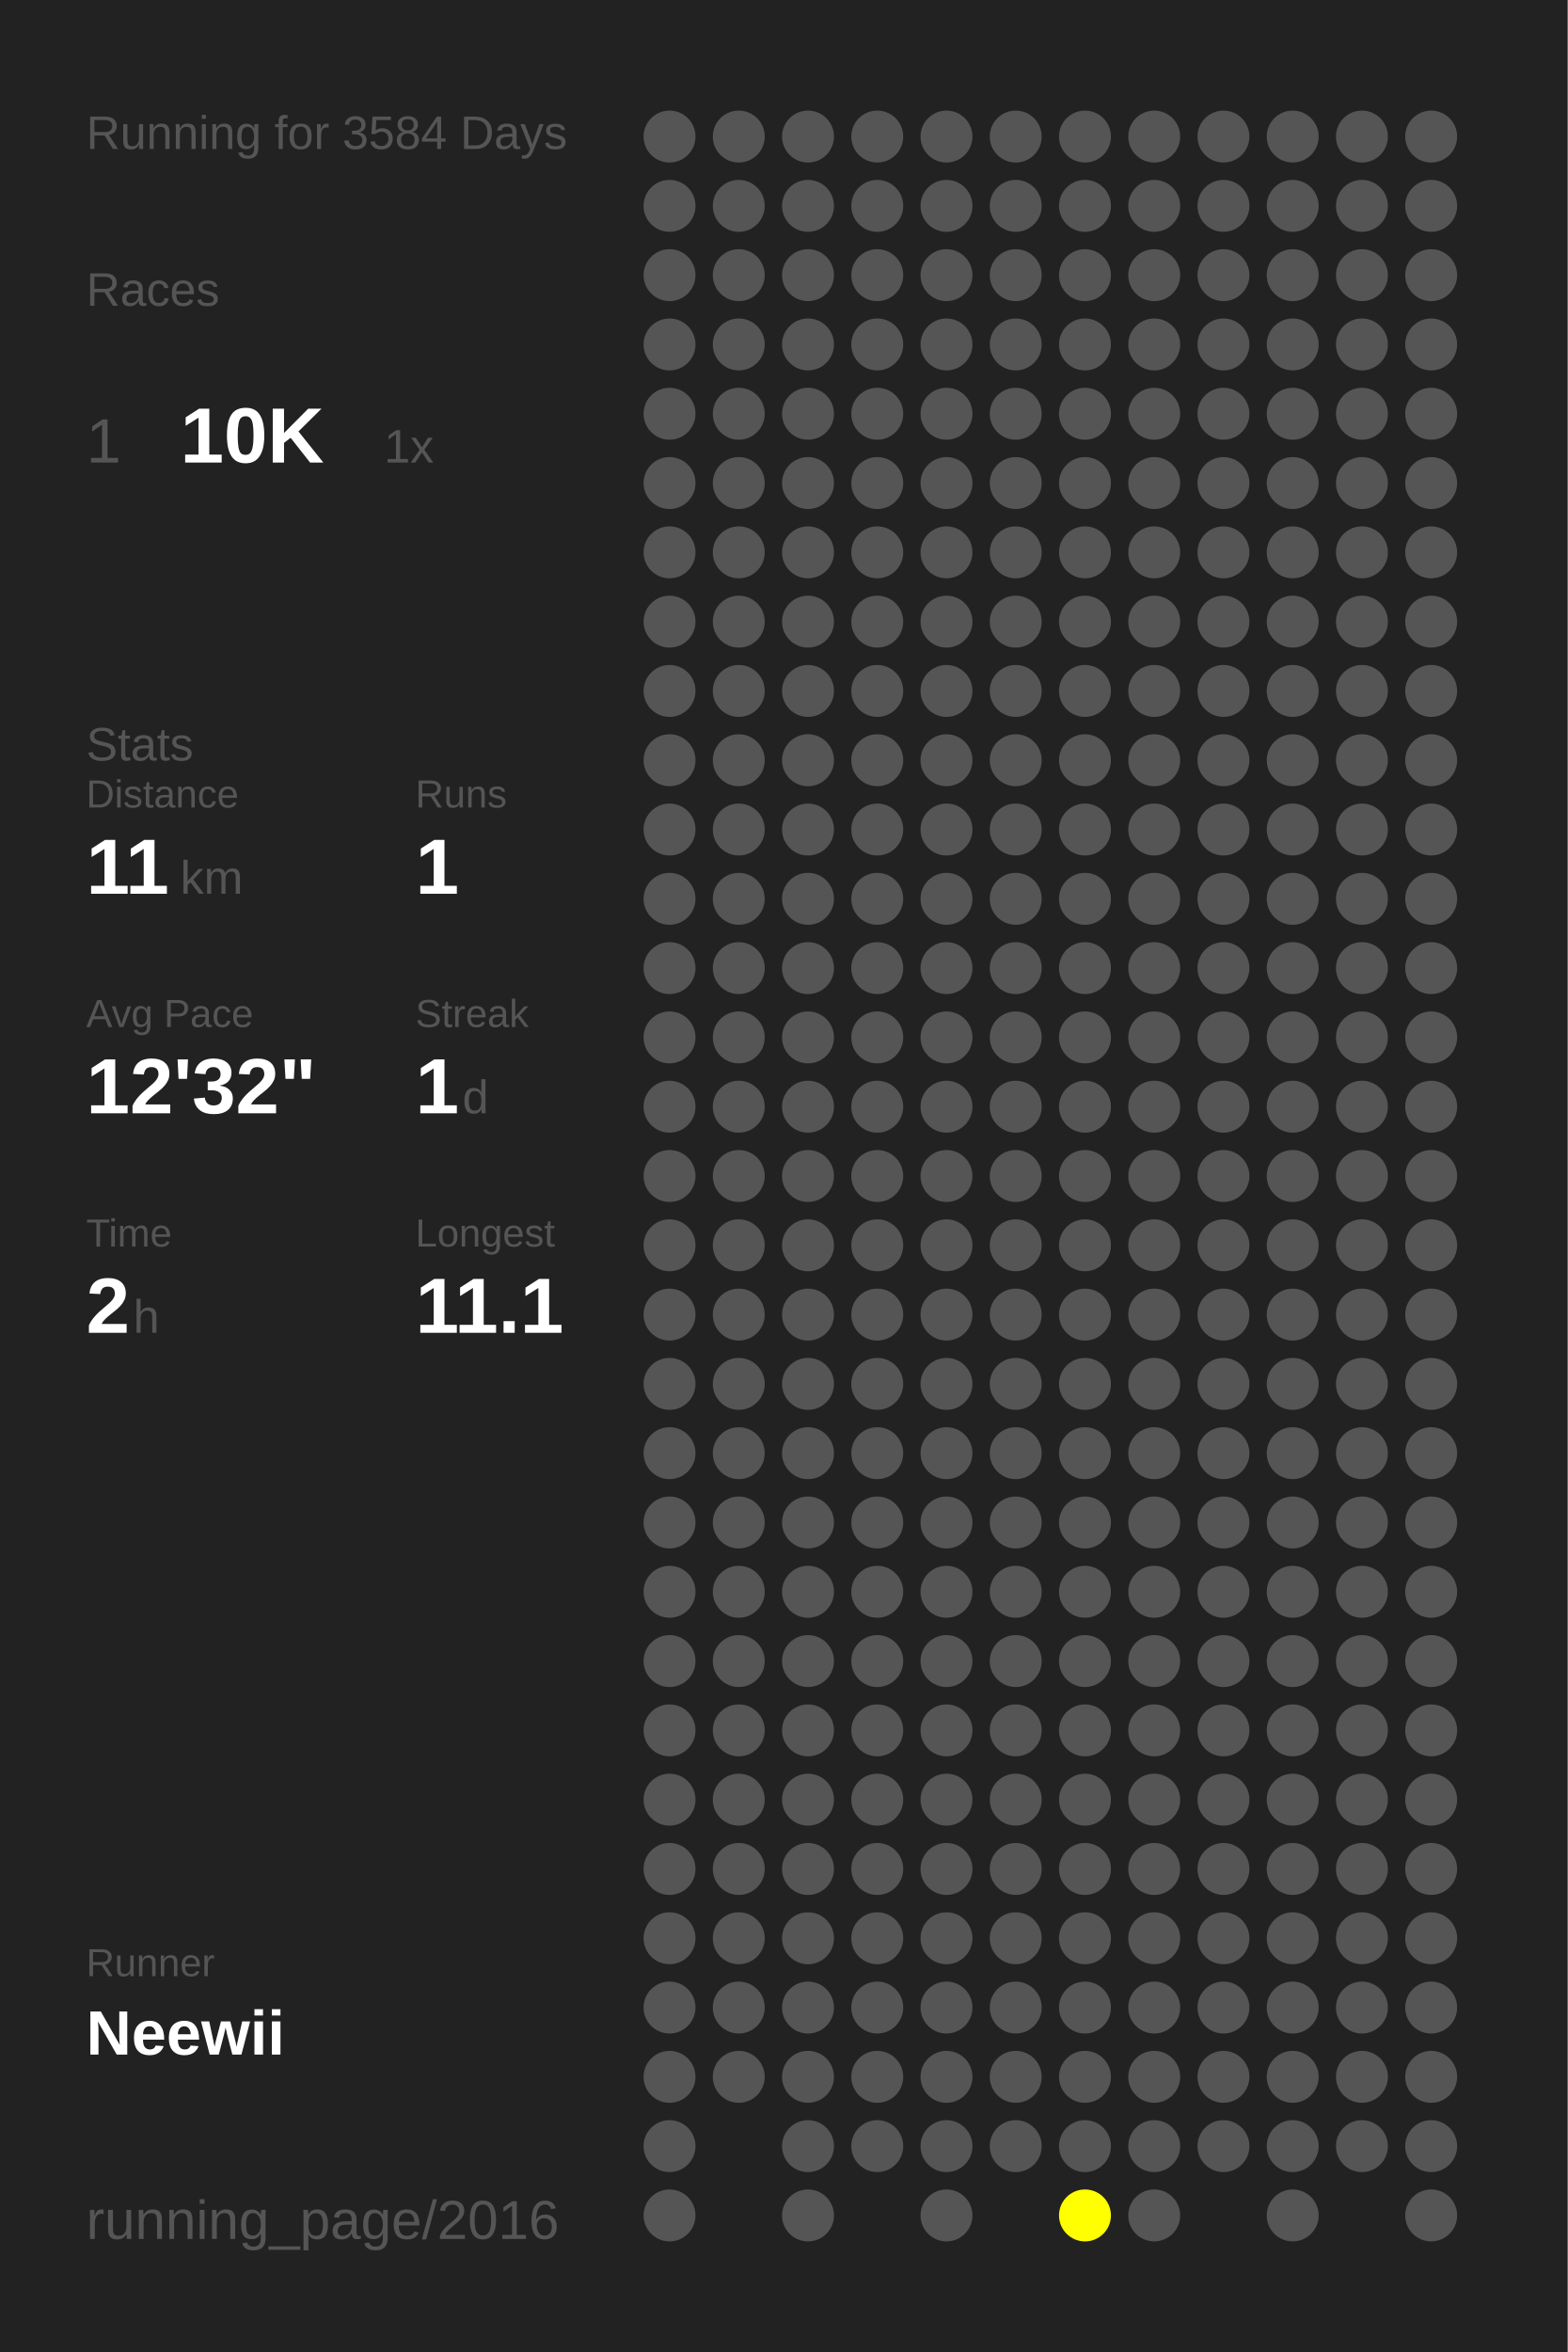
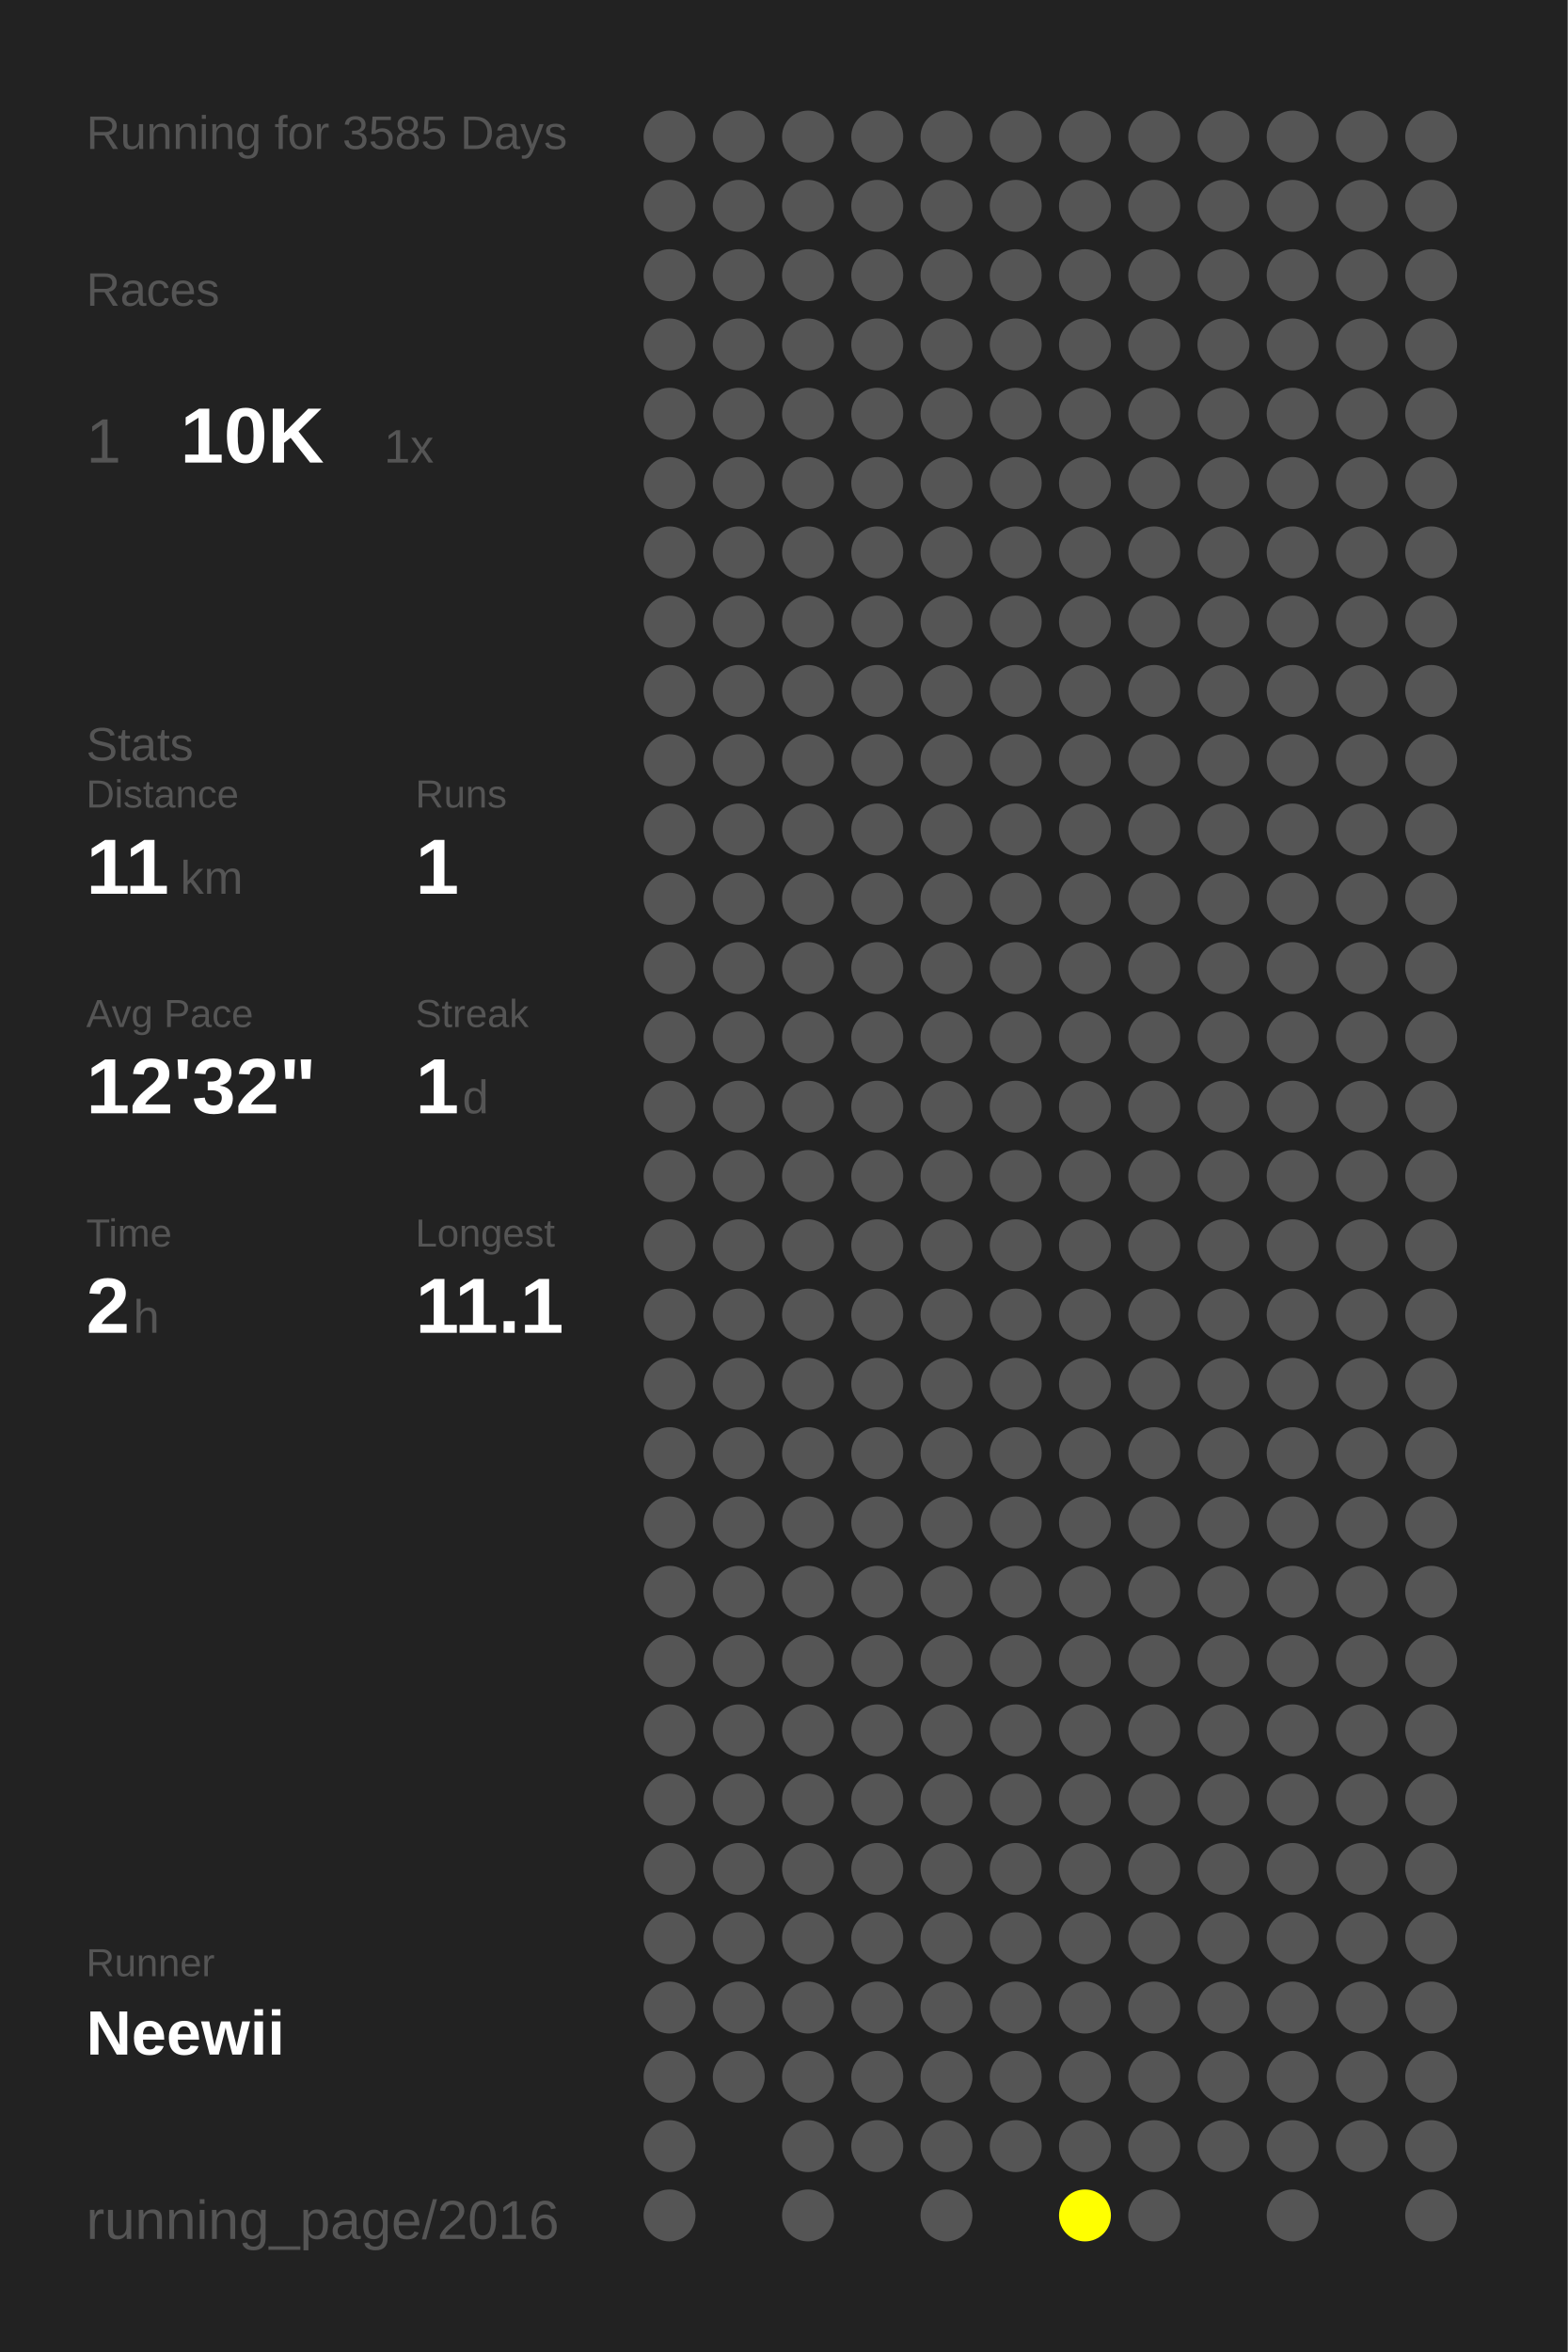
<svg xmlns="http://www.w3.org/2000/svg" baseProfile="full" height="300mm" version="1.1" viewBox="0,0,200,300" width="200mm">
  <defs />
  <rect fill="#222222" height="300" width="200" x="0" y="0" />
-   <text fill="#555555" style="font-size:6px; font-family:Arial;" x="11" y="19">Running for 3584 Days</text>
+   <text fill="#555555" style="font-size:6px; font-family:Arial;" x="11" y="19">Running for 3585 Days</text>
  <text fill="#555555" style="font-size:6px; font-family:Arial;" x="11" y="39">Races</text>
  <text fill="#555555" style="font-size:8px; font-family:Arial;" x="11" y="59">1</text>
  <text fill="#FFFFFF" style="font-size:10px; font-family:Arial; font-weight:bold;" x="23" y="59">10K</text>
  <text fill="#555555" style="font-size:6px; font-family:Arial;" x="49" y="59">1x</text>
  <text fill="#555555" style="font-size:6px; font-family:Arial;" x="11" y="97">Stats</text>
  <text fill="#555555" style="font-size:5px; font-family:Arial;" x="11" y="103">Distance</text>
  <text fill="#FFFFFF" style="font-size:10px; font-family:Arial; font-weight:bold;" x="11" y="114">11</text>
  <text fill="#555555" style="font-size:6px; font-family:Arial;" x="23" y="114">km</text>
  <text fill="#555555" style="font-size:5px; font-family:Arial;" x="53" y="103">Runs</text>
  <text fill="#FFFFFF" style="font-size:10px; font-family:Arial; font-weight:bold;" x="53" y="114">1</text>
  <text fill="#555555" style="font-size:5px; font-family:Arial;" x="11" y="131">Avg Pace</text>
  <text fill="#FFFFFF" style="font-size:10px; font-family:Arial; font-weight:bold;" x="11" y="142">12'32"</text>
  <text fill="#555555" style="font-size:5px; font-family:Arial;" x="53" y="131">Streak</text>
  <text fill="#FFFFFF" style="font-size:10px; font-family:Arial; font-weight:bold;" x="53" y="142">1</text>
  <text fill="#555555" style="font-size:6px; font-family:Arial;" x="59" y="142">d</text>
  <text fill="#555555" style="font-size:5px; font-family:Arial;" x="11" y="159">Time</text>
  <text fill="#FFFFFF" style="font-size:10px; font-family:Arial; font-weight:bold;" x="11" y="170">2</text>
  <text fill="#555555" style="font-size:6px; font-family:Arial;" x="17" y="170">h</text>
  <text fill="#555555" style="font-size:5px; font-family:Arial;" x="53" y="159">Longest</text>
  <text fill="#FFFFFF" style="font-size:10px; font-family:Arial; font-weight:bold;" x="53" y="170">11.1</text>
  <text fill="#555555" style="font-size:5px; font-family:Arial;" x="11" y="252.065">Runner</text>
  <text fill="#FFFFFF" style="font-size:8px; font-family:Arial; font-weight:bold;" x="11" y="262.065">Neewii</text>
  <text fill="#555555" style="font-size:7px; font-family:Arial;" x="11" y="285.581">running_page/2016</text>
  <circle cx="85.417" cy="17.419" fill="#555555" r="3.312" />
  <circle cx="85.417" cy="26.258" fill="#555555" r="3.312" />
  <circle cx="85.417" cy="35.097" fill="#555555" r="3.312" />
  <circle cx="85.417" cy="43.935" fill="#555555" r="3.312" />
  <circle cx="85.417" cy="52.774" fill="#555555" r="3.312" />
  <circle cx="85.417" cy="61.613" fill="#555555" r="3.312" />
  <circle cx="85.417" cy="70.452" fill="#555555" r="3.312" />
  <circle cx="85.417" cy="79.29" fill="#555555" r="3.312" />
  <circle cx="85.417" cy="88.129" fill="#555555" r="3.312" />
  <circle cx="85.417" cy="96.968" fill="#555555" r="3.312" />
  <circle cx="85.417" cy="105.806" fill="#555555" r="3.312" />
  <circle cx="85.417" cy="114.645" fill="#555555" r="3.312" />
  <circle cx="85.417" cy="123.484" fill="#555555" r="3.312" />
  <circle cx="85.417" cy="132.323" fill="#555555" r="3.312" />
  <circle cx="85.417" cy="141.161" fill="#555555" r="3.312" />
  <circle cx="85.417" cy="150" fill="#555555" r="3.312" />
  <circle cx="85.417" cy="158.839" fill="#555555" r="3.312" />
  <circle cx="85.417" cy="167.677" fill="#555555" r="3.312" />
  <circle cx="85.417" cy="176.516" fill="#555555" r="3.312" />
  <circle cx="85.417" cy="185.355" fill="#555555" r="3.312" />
  <circle cx="85.417" cy="194.194" fill="#555555" r="3.312" />
  <circle cx="85.417" cy="203.032" fill="#555555" r="3.312" />
  <circle cx="85.417" cy="211.871" fill="#555555" r="3.312" />
  <circle cx="85.417" cy="220.71" fill="#555555" r="3.312" />
  <circle cx="85.417" cy="229.548" fill="#555555" r="3.312" />
  <circle cx="85.417" cy="238.387" fill="#555555" r="3.312" />
  <circle cx="85.417" cy="247.226" fill="#555555" r="3.312" />
  <circle cx="85.417" cy="256.065" fill="#555555" r="3.312" />
  <circle cx="85.417" cy="264.903" fill="#555555" r="3.312" />
  <circle cx="85.417" cy="273.742" fill="#555555" r="3.312" />
  <circle cx="85.417" cy="282.581" fill="#555555" r="3.312" />
  <circle cx="94.25" cy="17.419" fill="#555555" r="3.312" />
  <circle cx="94.25" cy="26.258" fill="#555555" r="3.312" />
  <circle cx="94.25" cy="35.097" fill="#555555" r="3.312" />
  <circle cx="94.25" cy="43.935" fill="#555555" r="3.312" />
  <circle cx="94.25" cy="52.774" fill="#555555" r="3.312" />
  <circle cx="94.25" cy="61.613" fill="#555555" r="3.312" />
  <circle cx="94.25" cy="70.452" fill="#555555" r="3.312" />
  <circle cx="94.25" cy="79.29" fill="#555555" r="3.312" />
  <circle cx="94.25" cy="88.129" fill="#555555" r="3.312" />
  <circle cx="94.25" cy="96.968" fill="#555555" r="3.312" />
  <circle cx="94.25" cy="105.806" fill="#555555" r="3.312" />
  <circle cx="94.25" cy="114.645" fill="#555555" r="3.312" />
  <circle cx="94.25" cy="123.484" fill="#555555" r="3.312" />
  <circle cx="94.25" cy="132.323" fill="#555555" r="3.312" />
  <circle cx="94.25" cy="141.161" fill="#555555" r="3.312" />
  <circle cx="94.25" cy="150" fill="#555555" r="3.312" />
  <circle cx="94.25" cy="158.839" fill="#555555" r="3.312" />
  <circle cx="94.25" cy="167.677" fill="#555555" r="3.312" />
  <circle cx="94.25" cy="176.516" fill="#555555" r="3.312" />
  <circle cx="94.25" cy="185.355" fill="#555555" r="3.312" />
  <circle cx="94.25" cy="194.194" fill="#555555" r="3.312" />
  <circle cx="94.25" cy="203.032" fill="#555555" r="3.312" />
  <circle cx="94.25" cy="211.871" fill="#555555" r="3.312" />
  <circle cx="94.25" cy="220.71" fill="#555555" r="3.312" />
  <circle cx="94.25" cy="229.548" fill="#555555" r="3.312" />
  <circle cx="94.25" cy="238.387" fill="#555555" r="3.312" />
  <circle cx="94.25" cy="247.226" fill="#555555" r="3.312" />
  <circle cx="94.25" cy="256.065" fill="#555555" r="3.312" />
  <circle cx="94.25" cy="264.903" fill="#555555" r="3.312" />
  <circle cx="103.083" cy="17.419" fill="#555555" r="3.312" />
  <circle cx="103.083" cy="26.258" fill="#555555" r="3.312" />
  <circle cx="103.083" cy="35.097" fill="#555555" r="3.312" />
  <circle cx="103.083" cy="43.935" fill="#555555" r="3.312" />
  <circle cx="103.083" cy="52.774" fill="#555555" r="3.312" />
  <circle cx="103.083" cy="61.613" fill="#555555" r="3.312" />
  <circle cx="103.083" cy="70.452" fill="#555555" r="3.312" />
  <circle cx="103.083" cy="79.29" fill="#555555" r="3.312" />
  <circle cx="103.083" cy="88.129" fill="#555555" r="3.312" />
  <circle cx="103.083" cy="96.968" fill="#555555" r="3.312" />
  <circle cx="103.083" cy="105.806" fill="#555555" r="3.312" />
  <circle cx="103.083" cy="114.645" fill="#555555" r="3.312" />
  <circle cx="103.083" cy="123.484" fill="#555555" r="3.312" />
  <circle cx="103.083" cy="132.323" fill="#555555" r="3.312" />
  <circle cx="103.083" cy="141.161" fill="#555555" r="3.312" />
  <circle cx="103.083" cy="150" fill="#555555" r="3.312" />
  <circle cx="103.083" cy="158.839" fill="#555555" r="3.312" />
  <circle cx="103.083" cy="167.677" fill="#555555" r="3.312" />
  <circle cx="103.083" cy="176.516" fill="#555555" r="3.312" />
  <circle cx="103.083" cy="185.355" fill="#555555" r="3.312" />
  <circle cx="103.083" cy="194.194" fill="#555555" r="3.312" />
  <circle cx="103.083" cy="203.032" fill="#555555" r="3.312" />
  <circle cx="103.083" cy="211.871" fill="#555555" r="3.312" />
  <circle cx="103.083" cy="220.71" fill="#555555" r="3.312" />
  <circle cx="103.083" cy="229.548" fill="#555555" r="3.312" />
  <circle cx="103.083" cy="238.387" fill="#555555" r="3.312" />
  <circle cx="103.083" cy="247.226" fill="#555555" r="3.312" />
  <circle cx="103.083" cy="256.065" fill="#555555" r="3.312" />
  <circle cx="103.083" cy="264.903" fill="#555555" r="3.312" />
  <circle cx="103.083" cy="273.742" fill="#555555" r="3.312" />
  <circle cx="103.083" cy="282.581" fill="#555555" r="3.312" />
  <circle cx="111.917" cy="17.419" fill="#555555" r="3.312" />
  <circle cx="111.917" cy="26.258" fill="#555555" r="3.312" />
  <circle cx="111.917" cy="35.097" fill="#555555" r="3.312" />
  <circle cx="111.917" cy="43.935" fill="#555555" r="3.312" />
  <circle cx="111.917" cy="52.774" fill="#555555" r="3.312" />
  <circle cx="111.917" cy="61.613" fill="#555555" r="3.312" />
  <circle cx="111.917" cy="70.452" fill="#555555" r="3.312" />
  <circle cx="111.917" cy="79.29" fill="#555555" r="3.312" />
  <circle cx="111.917" cy="88.129" fill="#555555" r="3.312" />
  <circle cx="111.917" cy="96.968" fill="#555555" r="3.312" />
  <circle cx="111.917" cy="105.806" fill="#555555" r="3.312" />
  <circle cx="111.917" cy="114.645" fill="#555555" r="3.312" />
  <circle cx="111.917" cy="123.484" fill="#555555" r="3.312" />
  <circle cx="111.917" cy="132.323" fill="#555555" r="3.312" />
  <circle cx="111.917" cy="141.161" fill="#555555" r="3.312" />
  <circle cx="111.917" cy="150" fill="#555555" r="3.312" />
  <circle cx="111.917" cy="158.839" fill="#555555" r="3.312" />
  <circle cx="111.917" cy="167.677" fill="#555555" r="3.312" />
  <circle cx="111.917" cy="176.516" fill="#555555" r="3.312" />
  <circle cx="111.917" cy="185.355" fill="#555555" r="3.312" />
  <circle cx="111.917" cy="194.194" fill="#555555" r="3.312" />
  <circle cx="111.917" cy="203.032" fill="#555555" r="3.312" />
  <circle cx="111.917" cy="211.871" fill="#555555" r="3.312" />
  <circle cx="111.917" cy="220.71" fill="#555555" r="3.312" />
  <circle cx="111.917" cy="229.548" fill="#555555" r="3.312" />
  <circle cx="111.917" cy="238.387" fill="#555555" r="3.312" />
  <circle cx="111.917" cy="247.226" fill="#555555" r="3.312" />
  <circle cx="111.917" cy="256.065" fill="#555555" r="3.312" />
  <circle cx="111.917" cy="264.903" fill="#555555" r="3.312" />
  <circle cx="111.917" cy="273.742" fill="#555555" r="3.312" />
  <circle cx="120.75" cy="17.419" fill="#555555" r="3.312" />
  <circle cx="120.75" cy="26.258" fill="#555555" r="3.312" />
  <circle cx="120.75" cy="35.097" fill="#555555" r="3.312" />
  <circle cx="120.75" cy="43.935" fill="#555555" r="3.312" />
  <circle cx="120.75" cy="52.774" fill="#555555" r="3.312" />
  <circle cx="120.75" cy="61.613" fill="#555555" r="3.312" />
  <circle cx="120.75" cy="70.452" fill="#555555" r="3.312" />
  <circle cx="120.75" cy="79.29" fill="#555555" r="3.312" />
  <circle cx="120.75" cy="88.129" fill="#555555" r="3.312" />
  <circle cx="120.75" cy="96.968" fill="#555555" r="3.312" />
  <circle cx="120.75" cy="105.806" fill="#555555" r="3.312" />
  <circle cx="120.75" cy="114.645" fill="#555555" r="3.312" />
  <circle cx="120.75" cy="123.484" fill="#555555" r="3.312" />
  <circle cx="120.75" cy="132.323" fill="#555555" r="3.312" />
  <circle cx="120.75" cy="141.161" fill="#555555" r="3.312" />
  <circle cx="120.75" cy="150" fill="#555555" r="3.312" />
  <circle cx="120.75" cy="158.839" fill="#555555" r="3.312" />
  <circle cx="120.75" cy="167.677" fill="#555555" r="3.312" />
  <circle cx="120.75" cy="176.516" fill="#555555" r="3.312" />
  <circle cx="120.75" cy="185.355" fill="#555555" r="3.312" />
  <circle cx="120.75" cy="194.194" fill="#555555" r="3.312" />
  <circle cx="120.75" cy="203.032" fill="#555555" r="3.312" />
  <circle cx="120.75" cy="211.871" fill="#555555" r="3.312" />
  <circle cx="120.75" cy="220.71" fill="#555555" r="3.312" />
  <circle cx="120.75" cy="229.548" fill="#555555" r="3.312" />
  <circle cx="120.75" cy="238.387" fill="#555555" r="3.312" />
  <circle cx="120.75" cy="247.226" fill="#555555" r="3.312" />
  <circle cx="120.75" cy="256.065" fill="#555555" r="3.312" />
  <circle cx="120.75" cy="264.903" fill="#555555" r="3.312" />
  <circle cx="120.75" cy="273.742" fill="#555555" r="3.312" />
  <circle cx="120.75" cy="282.581" fill="#555555" r="3.312" />
  <circle cx="129.583" cy="17.419" fill="#555555" r="3.312" />
  <circle cx="129.583" cy="26.258" fill="#555555" r="3.312" />
  <circle cx="129.583" cy="35.097" fill="#555555" r="3.312" />
  <circle cx="129.583" cy="43.935" fill="#555555" r="3.312" />
  <circle cx="129.583" cy="52.774" fill="#555555" r="3.312" />
  <circle cx="129.583" cy="61.613" fill="#555555" r="3.312" />
  <circle cx="129.583" cy="70.452" fill="#555555" r="3.312" />
  <circle cx="129.583" cy="79.29" fill="#555555" r="3.312" />
  <circle cx="129.583" cy="88.129" fill="#555555" r="3.312" />
  <circle cx="129.583" cy="96.968" fill="#555555" r="3.312" />
  <circle cx="129.583" cy="105.806" fill="#555555" r="3.312" />
  <circle cx="129.583" cy="114.645" fill="#555555" r="3.312" />
  <circle cx="129.583" cy="123.484" fill="#555555" r="3.312" />
  <circle cx="129.583" cy="132.323" fill="#555555" r="3.312" />
  <circle cx="129.583" cy="141.161" fill="#555555" r="3.312" />
  <circle cx="129.583" cy="150" fill="#555555" r="3.312" />
  <circle cx="129.583" cy="158.839" fill="#555555" r="3.312" />
  <circle cx="129.583" cy="167.677" fill="#555555" r="3.312" />
  <circle cx="129.583" cy="176.516" fill="#555555" r="3.312" />
  <circle cx="129.583" cy="185.355" fill="#555555" r="3.312" />
  <circle cx="129.583" cy="194.194" fill="#555555" r="3.312" />
  <circle cx="129.583" cy="203.032" fill="#555555" r="3.312" />
  <circle cx="129.583" cy="211.871" fill="#555555" r="3.312" />
  <circle cx="129.583" cy="220.71" fill="#555555" r="3.312" />
  <circle cx="129.583" cy="229.548" fill="#555555" r="3.312" />
  <circle cx="129.583" cy="238.387" fill="#555555" r="3.312" />
  <circle cx="129.583" cy="247.226" fill="#555555" r="3.312" />
  <circle cx="129.583" cy="256.065" fill="#555555" r="3.312" />
  <circle cx="129.583" cy="264.903" fill="#555555" r="3.312" />
  <circle cx="129.583" cy="273.742" fill="#555555" r="3.312" />
  <circle cx="138.417" cy="17.419" fill="#555555" r="3.312" />
  <circle cx="138.417" cy="26.258" fill="#555555" r="3.312" />
  <circle cx="138.417" cy="35.097" fill="#555555" r="3.312" />
  <circle cx="138.417" cy="43.935" fill="#555555" r="3.312" />
  <circle cx="138.417" cy="52.774" fill="#555555" r="3.312" />
  <circle cx="138.417" cy="61.613" fill="#555555" r="3.312" />
  <circle cx="138.417" cy="70.452" fill="#555555" r="3.312" />
  <circle cx="138.417" cy="79.29" fill="#555555" r="3.312" />
  <circle cx="138.417" cy="88.129" fill="#555555" r="3.312" />
  <circle cx="138.417" cy="96.968" fill="#555555" r="3.312" />
  <circle cx="138.417" cy="105.806" fill="#555555" r="3.312" />
  <circle cx="138.417" cy="114.645" fill="#555555" r="3.312" />
  <circle cx="138.417" cy="123.484" fill="#555555" r="3.312" />
  <circle cx="138.417" cy="132.323" fill="#555555" r="3.312" />
  <circle cx="138.417" cy="141.161" fill="#555555" r="3.312" />
  <circle cx="138.417" cy="150" fill="#555555" r="3.312" />
  <circle cx="138.417" cy="158.839" fill="#555555" r="3.312" />
  <circle cx="138.417" cy="167.677" fill="#555555" r="3.312" />
  <circle cx="138.417" cy="176.516" fill="#555555" r="3.312" />
  <circle cx="138.417" cy="185.355" fill="#555555" r="3.312" />
  <circle cx="138.417" cy="194.194" fill="#555555" r="3.312" />
  <circle cx="138.417" cy="203.032" fill="#555555" r="3.312" />
  <circle cx="138.417" cy="211.871" fill="#555555" r="3.312" />
  <circle cx="138.417" cy="220.71" fill="#555555" r="3.312" />
  <circle cx="138.417" cy="229.548" fill="#555555" r="3.312" />
  <circle cx="138.417" cy="238.387" fill="#555555" r="3.312" />
  <circle cx="138.417" cy="247.226" fill="#555555" r="3.312" />
  <circle cx="138.417" cy="256.065" fill="#555555" r="3.312" />
  <circle cx="138.417" cy="264.903" fill="#555555" r="3.312" />
  <circle cx="138.417" cy="273.742" fill="#555555" r="3.312" />
  <circle cx="138.417" cy="282.581" fill="#FFFF00" r="3.312" />
  <circle cx="147.25" cy="17.419" fill="#555555" r="3.312" />
  <circle cx="147.25" cy="26.258" fill="#555555" r="3.312" />
  <circle cx="147.25" cy="35.097" fill="#555555" r="3.312" />
  <circle cx="147.25" cy="43.935" fill="#555555" r="3.312" />
  <circle cx="147.25" cy="52.774" fill="#555555" r="3.312" />
  <circle cx="147.25" cy="61.613" fill="#555555" r="3.312" />
  <circle cx="147.25" cy="70.452" fill="#555555" r="3.312" />
  <circle cx="147.25" cy="79.29" fill="#555555" r="3.312" />
  <circle cx="147.25" cy="88.129" fill="#555555" r="3.312" />
  <circle cx="147.25" cy="96.968" fill="#555555" r="3.312" />
  <circle cx="147.25" cy="105.806" fill="#555555" r="3.312" />
  <circle cx="147.25" cy="114.645" fill="#555555" r="3.312" />
  <circle cx="147.25" cy="123.484" fill="#555555" r="3.312" />
  <circle cx="147.25" cy="132.323" fill="#555555" r="3.312" />
  <circle cx="147.25" cy="141.161" fill="#555555" r="3.312" />
  <circle cx="147.25" cy="150" fill="#555555" r="3.312" />
  <circle cx="147.25" cy="158.839" fill="#555555" r="3.312" />
  <circle cx="147.25" cy="167.677" fill="#555555" r="3.312" />
  <circle cx="147.25" cy="176.516" fill="#555555" r="3.312" />
  <circle cx="147.25" cy="185.355" fill="#555555" r="3.312" />
  <circle cx="147.25" cy="194.194" fill="#555555" r="3.312" />
  <circle cx="147.25" cy="203.032" fill="#555555" r="3.312" />
  <circle cx="147.25" cy="211.871" fill="#555555" r="3.312" />
  <circle cx="147.25" cy="220.71" fill="#555555" r="3.312" />
  <circle cx="147.25" cy="229.548" fill="#555555" r="3.312" />
  <circle cx="147.25" cy="238.387" fill="#555555" r="3.312" />
  <circle cx="147.25" cy="247.226" fill="#555555" r="3.312" />
  <circle cx="147.25" cy="256.065" fill="#555555" r="3.312" />
  <circle cx="147.25" cy="264.903" fill="#555555" r="3.312" />
  <circle cx="147.25" cy="273.742" fill="#555555" r="3.312" />
  <circle cx="147.25" cy="282.581" fill="#555555" r="3.312" />
  <circle cx="156.083" cy="17.419" fill="#555555" r="3.312" />
  <circle cx="156.083" cy="26.258" fill="#555555" r="3.312" />
  <circle cx="156.083" cy="35.097" fill="#555555" r="3.312" />
  <circle cx="156.083" cy="43.935" fill="#555555" r="3.312" />
  <circle cx="156.083" cy="52.774" fill="#555555" r="3.312" />
  <circle cx="156.083" cy="61.613" fill="#555555" r="3.312" />
  <circle cx="156.083" cy="70.452" fill="#555555" r="3.312" />
  <circle cx="156.083" cy="79.29" fill="#555555" r="3.312" />
  <circle cx="156.083" cy="88.129" fill="#555555" r="3.312" />
  <circle cx="156.083" cy="96.968" fill="#555555" r="3.312" />
  <circle cx="156.083" cy="105.806" fill="#555555" r="3.312" />
  <circle cx="156.083" cy="114.645" fill="#555555" r="3.312" />
  <circle cx="156.083" cy="123.484" fill="#555555" r="3.312" />
  <circle cx="156.083" cy="132.323" fill="#555555" r="3.312" />
  <circle cx="156.083" cy="141.161" fill="#555555" r="3.312" />
  <circle cx="156.083" cy="150" fill="#555555" r="3.312" />
  <circle cx="156.083" cy="158.839" fill="#555555" r="3.312" />
  <circle cx="156.083" cy="167.677" fill="#555555" r="3.312" />
  <circle cx="156.083" cy="176.516" fill="#555555" r="3.312" />
  <circle cx="156.083" cy="185.355" fill="#555555" r="3.312" />
  <circle cx="156.083" cy="194.194" fill="#555555" r="3.312" />
  <circle cx="156.083" cy="203.032" fill="#555555" r="3.312" />
  <circle cx="156.083" cy="211.871" fill="#555555" r="3.312" />
  <circle cx="156.083" cy="220.71" fill="#555555" r="3.312" />
  <circle cx="156.083" cy="229.548" fill="#555555" r="3.312" />
  <circle cx="156.083" cy="238.387" fill="#555555" r="3.312" />
  <circle cx="156.083" cy="247.226" fill="#555555" r="3.312" />
  <circle cx="156.083" cy="256.065" fill="#555555" r="3.312" />
  <circle cx="156.083" cy="264.903" fill="#555555" r="3.312" />
  <circle cx="156.083" cy="273.742" fill="#555555" r="3.312" />
  <circle cx="164.917" cy="17.419" fill="#555555" r="3.312" />
  <circle cx="164.917" cy="26.258" fill="#555555" r="3.312" />
  <circle cx="164.917" cy="35.097" fill="#555555" r="3.312" />
  <circle cx="164.917" cy="43.935" fill="#555555" r="3.312" />
  <circle cx="164.917" cy="52.774" fill="#555555" r="3.312" />
  <circle cx="164.917" cy="61.613" fill="#555555" r="3.312" />
  <circle cx="164.917" cy="70.452" fill="#555555" r="3.312" />
  <circle cx="164.917" cy="79.29" fill="#555555" r="3.312" />
  <circle cx="164.917" cy="88.129" fill="#555555" r="3.312" />
  <circle cx="164.917" cy="96.968" fill="#555555" r="3.312" />
  <circle cx="164.917" cy="105.806" fill="#555555" r="3.312" />
  <circle cx="164.917" cy="114.645" fill="#555555" r="3.312" />
  <circle cx="164.917" cy="123.484" fill="#555555" r="3.312" />
  <circle cx="164.917" cy="132.323" fill="#555555" r="3.312" />
  <circle cx="164.917" cy="141.161" fill="#555555" r="3.312" />
  <circle cx="164.917" cy="150" fill="#555555" r="3.312" />
  <circle cx="164.917" cy="158.839" fill="#555555" r="3.312" />
  <circle cx="164.917" cy="167.677" fill="#555555" r="3.312" />
  <circle cx="164.917" cy="176.516" fill="#555555" r="3.312" />
  <circle cx="164.917" cy="185.355" fill="#555555" r="3.312" />
  <circle cx="164.917" cy="194.194" fill="#555555" r="3.312" />
  <circle cx="164.917" cy="203.032" fill="#555555" r="3.312" />
  <circle cx="164.917" cy="211.871" fill="#555555" r="3.312" />
  <circle cx="164.917" cy="220.71" fill="#555555" r="3.312" />
  <circle cx="164.917" cy="229.548" fill="#555555" r="3.312" />
  <circle cx="164.917" cy="238.387" fill="#555555" r="3.312" />
  <circle cx="164.917" cy="247.226" fill="#555555" r="3.312" />
  <circle cx="164.917" cy="256.065" fill="#555555" r="3.312" />
  <circle cx="164.917" cy="264.903" fill="#555555" r="3.312" />
  <circle cx="164.917" cy="273.742" fill="#555555" r="3.312" />
  <circle cx="164.917" cy="282.581" fill="#555555" r="3.312" />
  <circle cx="173.75" cy="17.419" fill="#555555" r="3.312" />
  <circle cx="173.75" cy="26.258" fill="#555555" r="3.312" />
  <circle cx="173.75" cy="35.097" fill="#555555" r="3.312" />
  <circle cx="173.75" cy="43.935" fill="#555555" r="3.312" />
  <circle cx="173.75" cy="52.774" fill="#555555" r="3.312" />
  <circle cx="173.75" cy="61.613" fill="#555555" r="3.312" />
  <circle cx="173.75" cy="70.452" fill="#555555" r="3.312" />
  <circle cx="173.75" cy="79.29" fill="#555555" r="3.312" />
  <circle cx="173.75" cy="88.129" fill="#555555" r="3.312" />
  <circle cx="173.75" cy="96.968" fill="#555555" r="3.312" />
  <circle cx="173.75" cy="105.806" fill="#555555" r="3.312" />
  <circle cx="173.75" cy="114.645" fill="#555555" r="3.312" />
  <circle cx="173.75" cy="123.484" fill="#555555" r="3.312" />
  <circle cx="173.75" cy="132.323" fill="#555555" r="3.312" />
  <circle cx="173.75" cy="141.161" fill="#555555" r="3.312" />
  <circle cx="173.75" cy="150" fill="#555555" r="3.312" />
  <circle cx="173.75" cy="158.839" fill="#555555" r="3.312" />
  <circle cx="173.75" cy="167.677" fill="#555555" r="3.312" />
  <circle cx="173.75" cy="176.516" fill="#555555" r="3.312" />
  <circle cx="173.75" cy="185.355" fill="#555555" r="3.312" />
  <circle cx="173.75" cy="194.194" fill="#555555" r="3.312" />
  <circle cx="173.75" cy="203.032" fill="#555555" r="3.312" />
  <circle cx="173.75" cy="211.871" fill="#555555" r="3.312" />
  <circle cx="173.75" cy="220.71" fill="#555555" r="3.312" />
  <circle cx="173.75" cy="229.548" fill="#555555" r="3.312" />
  <circle cx="173.75" cy="238.387" fill="#555555" r="3.312" />
  <circle cx="173.75" cy="247.226" fill="#555555" r="3.312" />
  <circle cx="173.75" cy="256.065" fill="#555555" r="3.312" />
  <circle cx="173.75" cy="264.903" fill="#555555" r="3.312" />
  <circle cx="173.75" cy="273.742" fill="#555555" r="3.312" />
  <circle cx="182.583" cy="17.419" fill="#555555" r="3.312" />
  <circle cx="182.583" cy="26.258" fill="#555555" r="3.312" />
  <circle cx="182.583" cy="35.097" fill="#555555" r="3.312" />
  <circle cx="182.583" cy="43.935" fill="#555555" r="3.312" />
  <circle cx="182.583" cy="52.774" fill="#555555" r="3.312" />
  <circle cx="182.583" cy="61.613" fill="#555555" r="3.312" />
  <circle cx="182.583" cy="70.452" fill="#555555" r="3.312" />
  <circle cx="182.583" cy="79.29" fill="#555555" r="3.312" />
  <circle cx="182.583" cy="88.129" fill="#555555" r="3.312" />
  <circle cx="182.583" cy="96.968" fill="#555555" r="3.312" />
  <circle cx="182.583" cy="105.806" fill="#555555" r="3.312" />
  <circle cx="182.583" cy="114.645" fill="#555555" r="3.312" />
  <circle cx="182.583" cy="123.484" fill="#555555" r="3.312" />
  <circle cx="182.583" cy="132.323" fill="#555555" r="3.312" />
  <circle cx="182.583" cy="141.161" fill="#555555" r="3.312" />
  <circle cx="182.583" cy="150" fill="#555555" r="3.312" />
  <circle cx="182.583" cy="158.839" fill="#555555" r="3.312" />
  <circle cx="182.583" cy="167.677" fill="#555555" r="3.312" />
  <circle cx="182.583" cy="176.516" fill="#555555" r="3.312" />
  <circle cx="182.583" cy="185.355" fill="#555555" r="3.312" />
  <circle cx="182.583" cy="194.194" fill="#555555" r="3.312" />
  <circle cx="182.583" cy="203.032" fill="#555555" r="3.312" />
  <circle cx="182.583" cy="211.871" fill="#555555" r="3.312" />
  <circle cx="182.583" cy="220.71" fill="#555555" r="3.312" />
  <circle cx="182.583" cy="229.548" fill="#555555" r="3.312" />
  <circle cx="182.583" cy="238.387" fill="#555555" r="3.312" />
  <circle cx="182.583" cy="247.226" fill="#555555" r="3.312" />
  <circle cx="182.583" cy="256.065" fill="#555555" r="3.312" />
  <circle cx="182.583" cy="264.903" fill="#555555" r="3.312" />
  <circle cx="182.583" cy="273.742" fill="#555555" r="3.312" />
  <circle cx="182.583" cy="282.581" fill="#555555" r="3.312" />
</svg>
